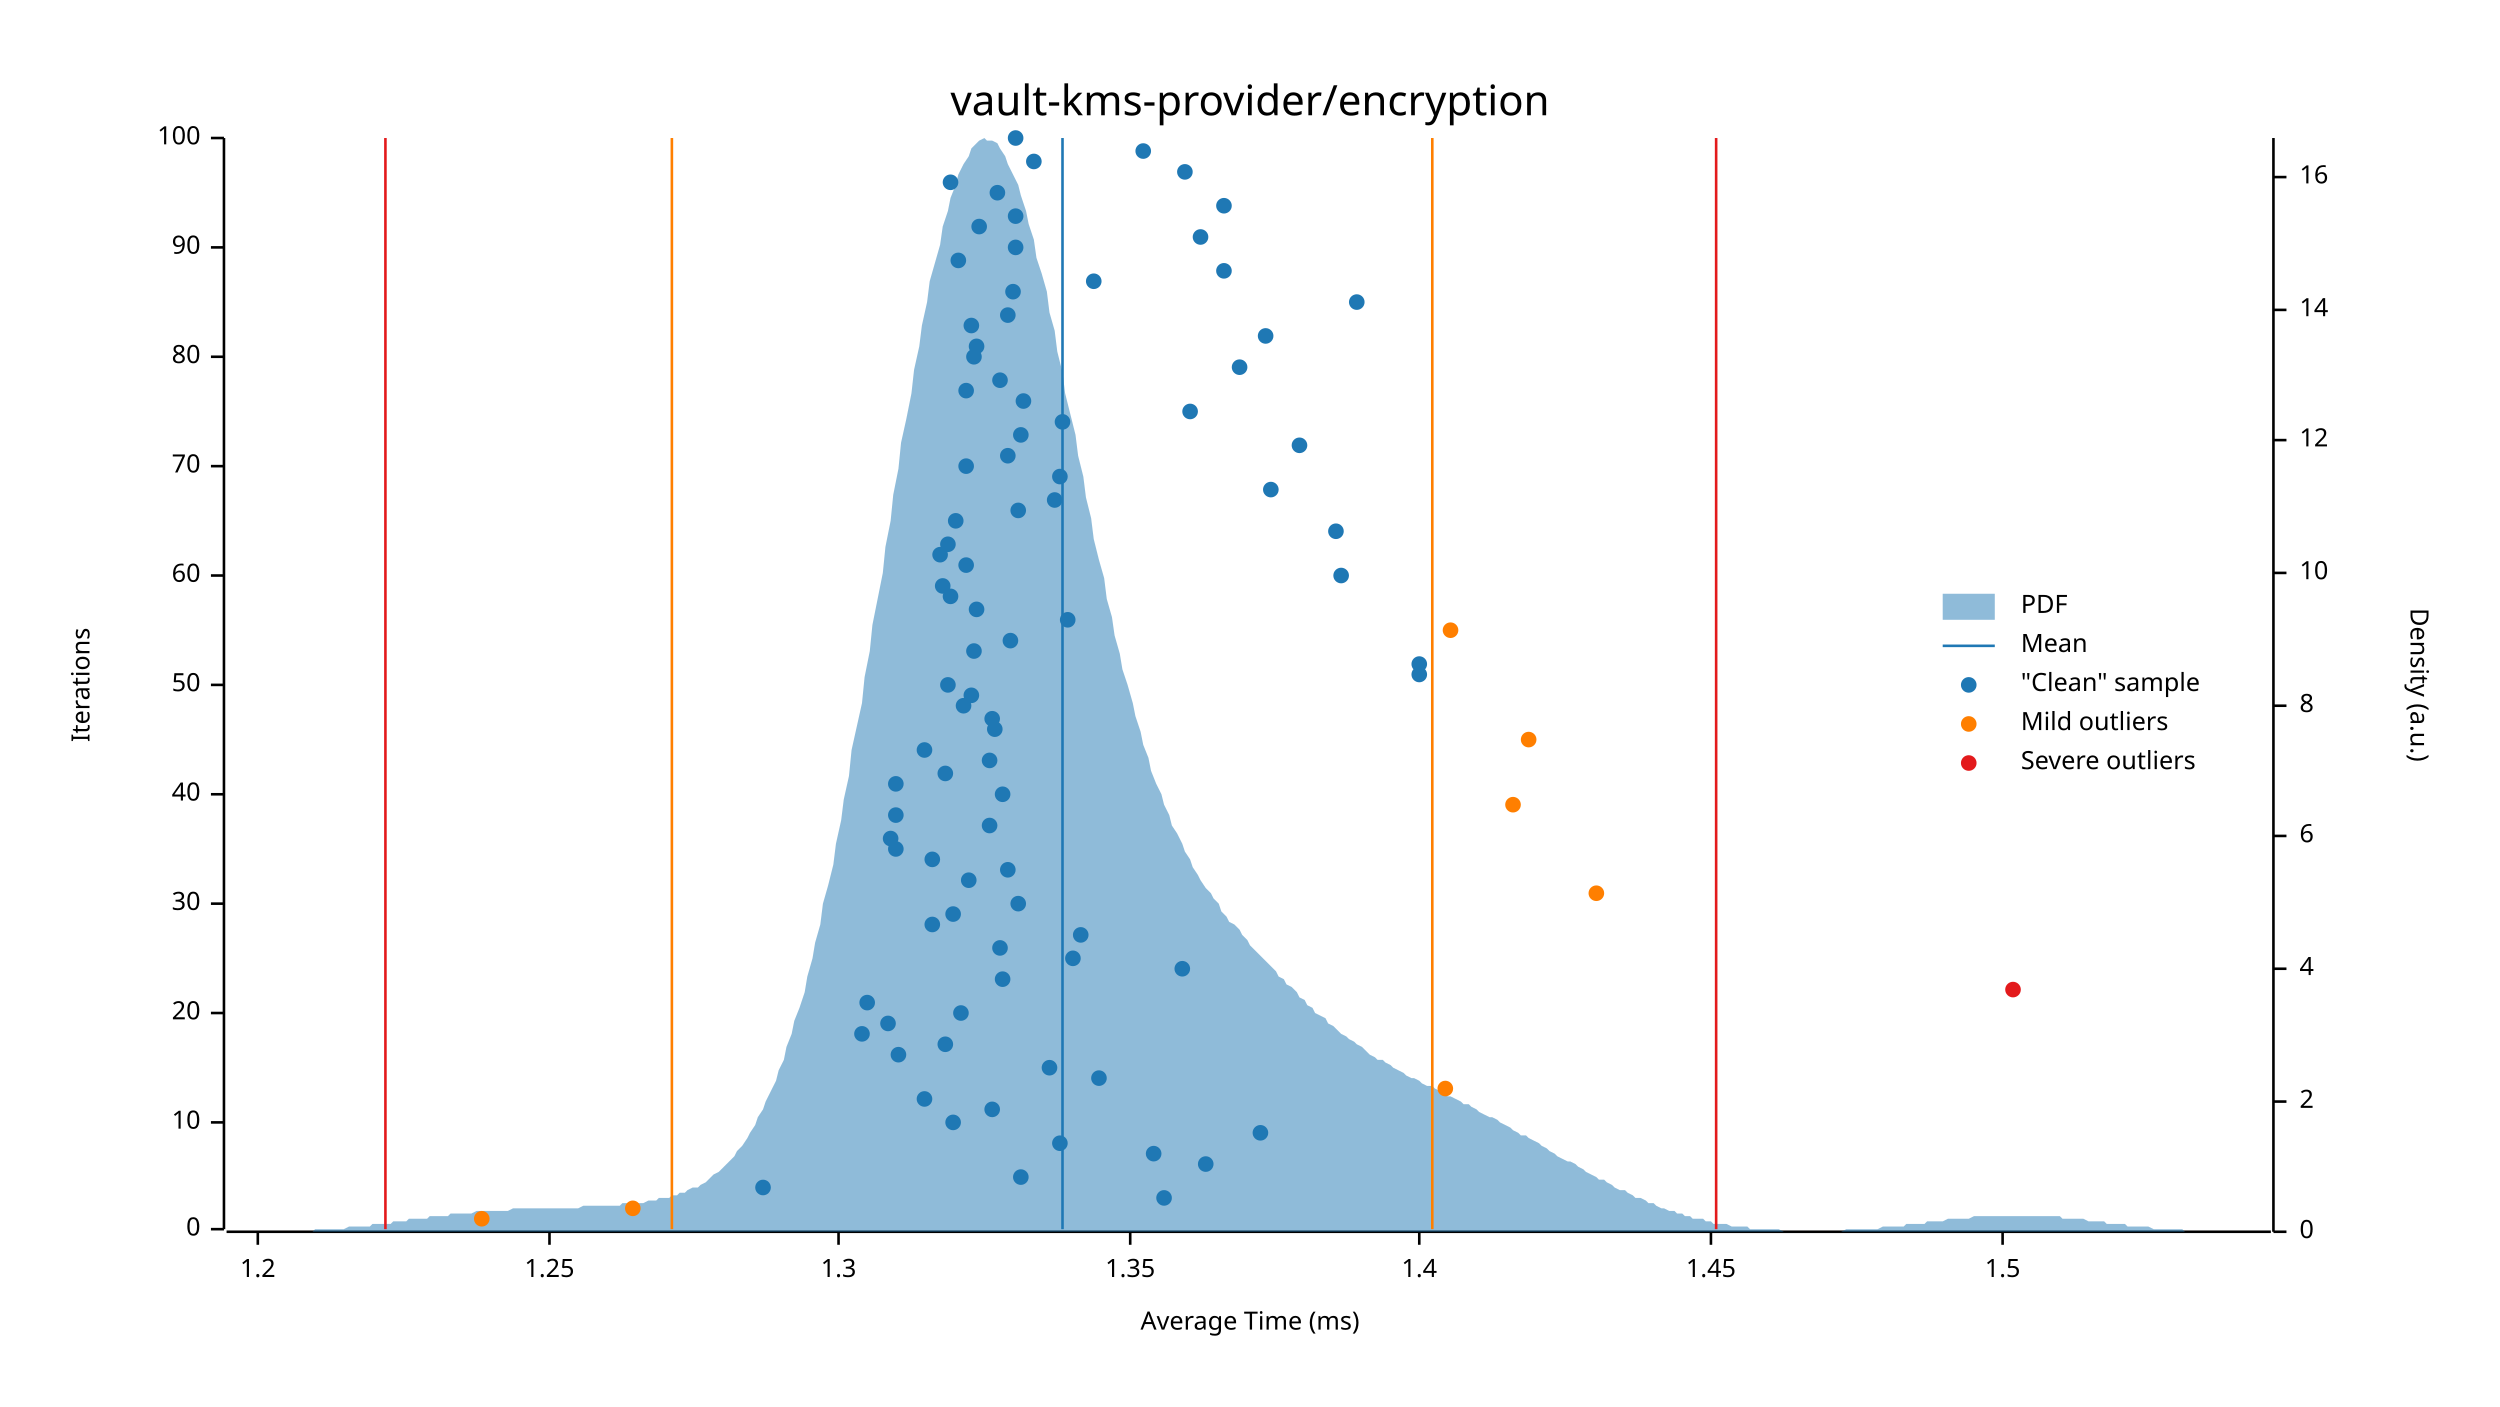
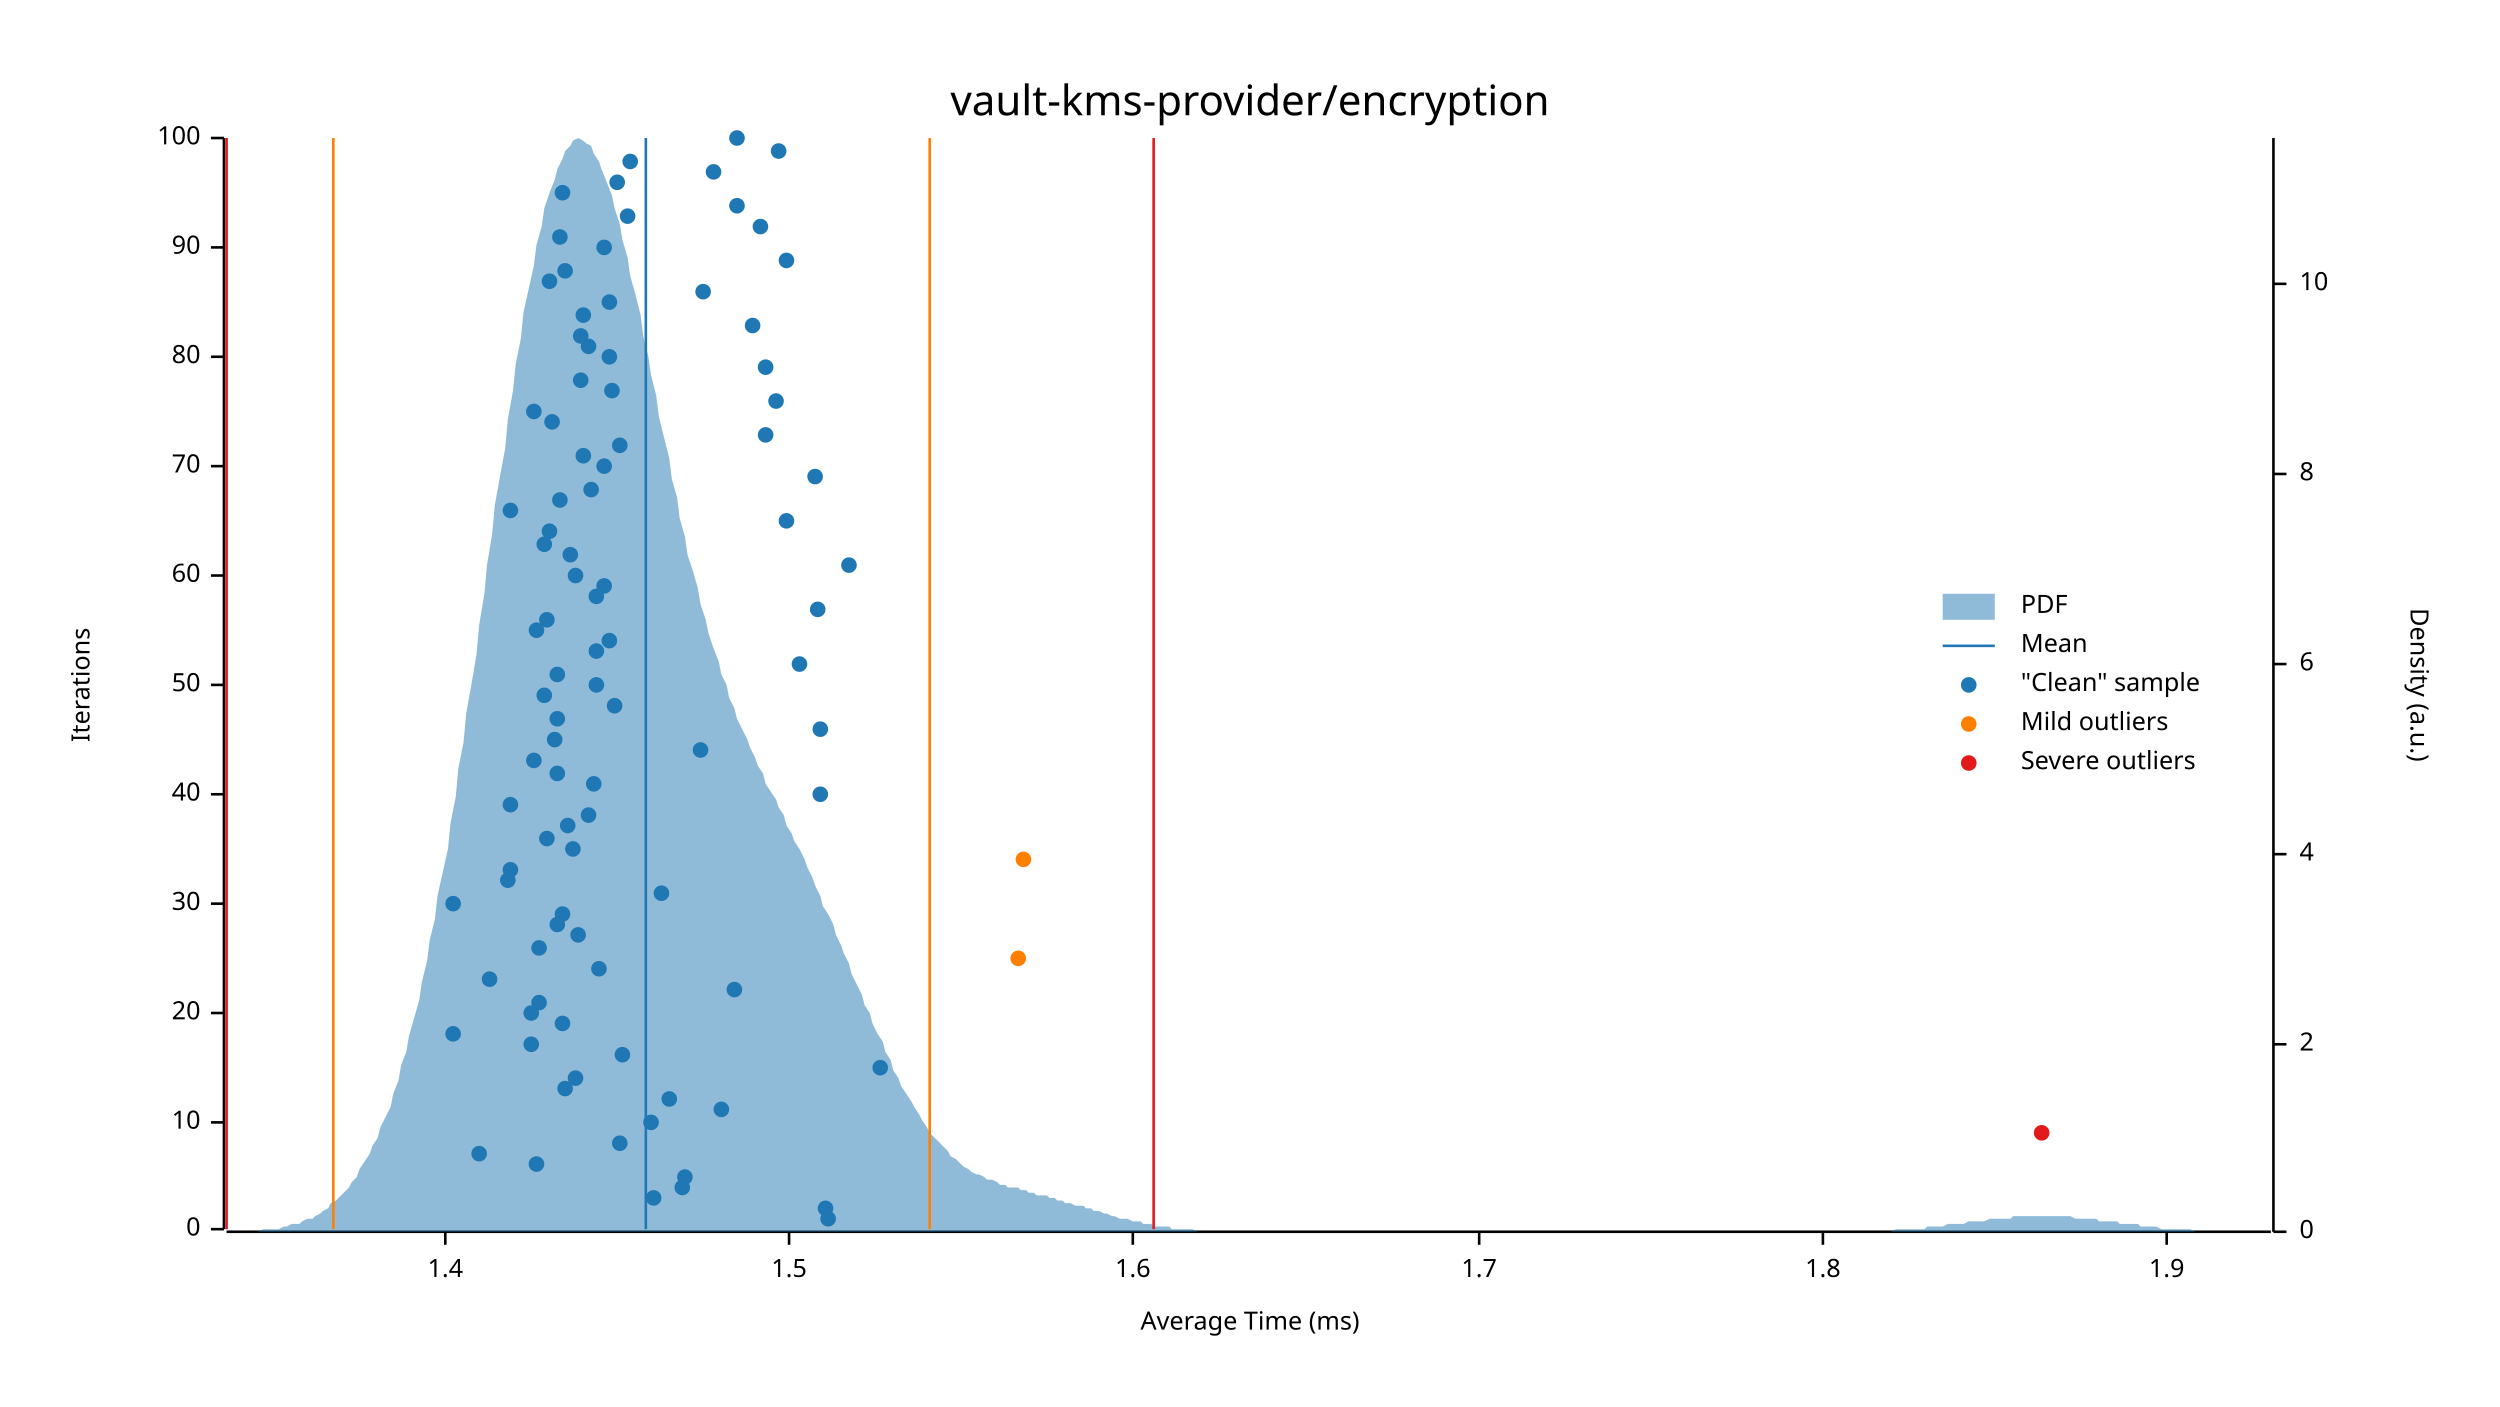
<svg xmlns="http://www.w3.org/2000/svg" width="960" height="540" viewBox="0 0 960 540">
  <text x="480" y="32" dy="0.76em" text-anchor="middle" font-family="sans-serif" font-size="16.129" opacity="1" fill="#000000">
vault-kms-provider/encryption
</text>
  <text x="27" y="263" dy="0.76em" text-anchor="middle" font-family="sans-serif" font-size="9.677" opacity="1" fill="#000000" transform="rotate(270, 27, 263)">
Iterations
</text>
  <text x="480" y="513" dy="-0.5ex" text-anchor="middle" font-family="sans-serif" font-size="9.677" opacity="1" fill="#000000">
Average Time (ms)
</text>
  <polyline fill="none" opacity="1" stroke="#000000" stroke-width="1" points="86,53 86,472 " />
  <text x="77" y="472" dy="0.5ex" text-anchor="end" font-family="sans-serif" font-size="9.677" opacity="1" fill="#000000">
0
</text>
  <polyline fill="none" opacity="1" stroke="#000000" stroke-width="1" points="81,472 86,472 " />
  <text x="77" y="431" dy="0.5ex" text-anchor="end" font-family="sans-serif" font-size="9.677" opacity="1" fill="#000000">
10
</text>
  <polyline fill="none" opacity="1" stroke="#000000" stroke-width="1" points="81,431 86,431 " />
  <text x="77" y="389" dy="0.5ex" text-anchor="end" font-family="sans-serif" font-size="9.677" opacity="1" fill="#000000">
20
</text>
  <polyline fill="none" opacity="1" stroke="#000000" stroke-width="1" points="81,389 86,389 " />
  <text x="77" y="347" dy="0.5ex" text-anchor="end" font-family="sans-serif" font-size="9.677" opacity="1" fill="#000000">
30
</text>
  <polyline fill="none" opacity="1" stroke="#000000" stroke-width="1" points="81,347 86,347 " />
  <text x="77" y="305" dy="0.5ex" text-anchor="end" font-family="sans-serif" font-size="9.677" opacity="1" fill="#000000">
40
</text>
  <polyline fill="none" opacity="1" stroke="#000000" stroke-width="1" points="81,305 86,305 " />
  <text x="77" y="263" dy="0.5ex" text-anchor="end" font-family="sans-serif" font-size="9.677" opacity="1" fill="#000000">
50
</text>
  <polyline fill="none" opacity="1" stroke="#000000" stroke-width="1" points="81,263 86,263 " />
  <text x="77" y="221" dy="0.5ex" text-anchor="end" font-family="sans-serif" font-size="9.677" opacity="1" fill="#000000">
60
</text>
  <polyline fill="none" opacity="1" stroke="#000000" stroke-width="1" points="81,221 86,221 " />
  <text x="77" y="179" dy="0.5ex" text-anchor="end" font-family="sans-serif" font-size="9.677" opacity="1" fill="#000000">
70
</text>
  <polyline fill="none" opacity="1" stroke="#000000" stroke-width="1" points="81,179 86,179 " />
  <text x="77" y="137" dy="0.5ex" text-anchor="end" font-family="sans-serif" font-size="9.677" opacity="1" fill="#000000">
80
</text>
  <polyline fill="none" opacity="1" stroke="#000000" stroke-width="1" points="81,137 86,137 " />
  <text x="77" y="95" dy="0.5ex" text-anchor="end" font-family="sans-serif" font-size="9.677" opacity="1" fill="#000000">
90
</text>
  <polyline fill="none" opacity="1" stroke="#000000" stroke-width="1" points="81,95 86,95 " />
  <text x="77" y="53" dy="0.5ex" text-anchor="end" font-family="sans-serif" font-size="9.677" opacity="1" fill="#000000">
100
</text>
  <polyline fill="none" opacity="1" stroke="#000000" stroke-width="1" points="81,53 86,53 " />
  <polyline fill="none" opacity="1" stroke="#000000" stroke-width="1" points="87,473 872,473 " />
-   <text x="99" y="483" dy="0.76em" text-anchor="middle" font-family="sans-serif" font-size="9.677" opacity="1" fill="#000000">
- 1.2
- </text>
-   <polyline fill="none" opacity="1" stroke="#000000" stroke-width="1" points="99,473 99,478 " />
-   <text x="211" y="483" dy="0.76em" text-anchor="middle" font-family="sans-serif" font-size="9.677" opacity="1" fill="#000000">
- 1.25
- </text>
-   <polyline fill="none" opacity="1" stroke="#000000" stroke-width="1" points="211,473 211,478 " />
-   <text x="322" y="483" dy="0.76em" text-anchor="middle" font-family="sans-serif" font-size="9.677" opacity="1" fill="#000000">
- 1.3
- </text>
-   <polyline fill="none" opacity="1" stroke="#000000" stroke-width="1" points="322,473 322,478 " />
-   <text x="434" y="483" dy="0.76em" text-anchor="middle" font-family="sans-serif" font-size="9.677" opacity="1" fill="#000000">
- 1.35
- </text>
-   <polyline fill="none" opacity="1" stroke="#000000" stroke-width="1" points="434,473 434,478 " />
-   <text x="545" y="483" dy="0.76em" text-anchor="middle" font-family="sans-serif" font-size="9.677" opacity="1" fill="#000000">
+   <text x="171" y="483" dy="0.76em" text-anchor="middle" font-family="sans-serif" font-size="9.677" opacity="1" fill="#000000">
1.4
</text>
-   <polyline fill="none" opacity="1" stroke="#000000" stroke-width="1" points="545,473 545,478 " />
-   <text x="657" y="483" dy="0.76em" text-anchor="middle" font-family="sans-serif" font-size="9.677" opacity="1" fill="#000000">
- 1.45
- </text>
-   <polyline fill="none" opacity="1" stroke="#000000" stroke-width="1" points="657,473 657,478 " />
-   <text x="769" y="483" dy="0.76em" text-anchor="middle" font-family="sans-serif" font-size="9.677" opacity="1" fill="#000000">
+   <polyline fill="none" opacity="1" stroke="#000000" stroke-width="1" points="171,473 171,478 " />
+   <text x="303" y="483" dy="0.76em" text-anchor="middle" font-family="sans-serif" font-size="9.677" opacity="1" fill="#000000">
1.5
</text>
-   <polyline fill="none" opacity="1" stroke="#000000" stroke-width="1" points="769,473 769,478 " />
+   <polyline fill="none" opacity="1" stroke="#000000" stroke-width="1" points="303,473 303,478 " />
+   <text x="435" y="483" dy="0.76em" text-anchor="middle" font-family="sans-serif" font-size="9.677" opacity="1" fill="#000000">
+ 1.6
+ </text>
+   <polyline fill="none" opacity="1" stroke="#000000" stroke-width="1" points="435,473 435,478 " />
+   <text x="568" y="483" dy="0.76em" text-anchor="middle" font-family="sans-serif" font-size="9.677" opacity="1" fill="#000000">
+ 1.7
+ </text>
+   <polyline fill="none" opacity="1" stroke="#000000" stroke-width="1" points="568,473 568,478 " />
+   <text x="700" y="483" dy="0.76em" text-anchor="middle" font-family="sans-serif" font-size="9.677" opacity="1" fill="#000000">
+ 1.8
+ </text>
+   <polyline fill="none" opacity="1" stroke="#000000" stroke-width="1" points="700,473 700,478 " />
+   <text x="832" y="483" dy="0.76em" text-anchor="middle" font-family="sans-serif" font-size="9.677" opacity="1" fill="#000000">
+ 1.9
+ </text>
+   <polyline fill="none" opacity="1" stroke="#000000" stroke-width="1" points="832,473 832,478 " />
  <text x="933" y="263" dy="0.76em" text-anchor="middle" font-family="sans-serif" font-size="9.677" opacity="1" fill="#000000" transform="rotate(90, 933, 263)">
Density (a.u.)
</text>
  <polyline fill="none" opacity="1" stroke="#000000" stroke-width="1" points="873,53 873,473 " />
  <text x="883" y="473" dy="0.5ex" text-anchor="start" font-family="sans-serif" font-size="9.677" opacity="1" fill="#000000">
0
</text>
  <polyline fill="none" opacity="1" stroke="#000000" stroke-width="1" points="873,473 878,473 " />
-   <text x="883" y="423" dy="0.5ex" text-anchor="start" font-family="sans-serif" font-size="9.677" opacity="1" fill="#000000">
+   <text x="883" y="401" dy="0.5ex" text-anchor="start" font-family="sans-serif" font-size="9.677" opacity="1" fill="#000000">
2
</text>
-   <polyline fill="none" opacity="1" stroke="#000000" stroke-width="1" points="873,423 878,423 " />
-   <text x="883" y="372" dy="0.5ex" text-anchor="start" font-family="sans-serif" font-size="9.677" opacity="1" fill="#000000">
+   <polyline fill="none" opacity="1" stroke="#000000" stroke-width="1" points="873,401 878,401 " />
+   <text x="883" y="328" dy="0.5ex" text-anchor="start" font-family="sans-serif" font-size="9.677" opacity="1" fill="#000000">
4
</text>
-   <polyline fill="none" opacity="1" stroke="#000000" stroke-width="1" points="873,372 878,372 " />
-   <text x="883" y="321" dy="0.5ex" text-anchor="start" font-family="sans-serif" font-size="9.677" opacity="1" fill="#000000">
+   <polyline fill="none" opacity="1" stroke="#000000" stroke-width="1" points="873,328 878,328 " />
+   <text x="883" y="255" dy="0.5ex" text-anchor="start" font-family="sans-serif" font-size="9.677" opacity="1" fill="#000000">
6
</text>
-   <polyline fill="none" opacity="1" stroke="#000000" stroke-width="1" points="873,321 878,321 " />
-   <text x="883" y="271" dy="0.5ex" text-anchor="start" font-family="sans-serif" font-size="9.677" opacity="1" fill="#000000">
+   <polyline fill="none" opacity="1" stroke="#000000" stroke-width="1" points="873,255 878,255 " />
+   <text x="883" y="182" dy="0.5ex" text-anchor="start" font-family="sans-serif" font-size="9.677" opacity="1" fill="#000000">
8
</text>
-   <polyline fill="none" opacity="1" stroke="#000000" stroke-width="1" points="873,271 878,271 " />
-   <text x="883" y="220" dy="0.5ex" text-anchor="start" font-family="sans-serif" font-size="9.677" opacity="1" fill="#000000">
+   <polyline fill="none" opacity="1" stroke="#000000" stroke-width="1" points="873,182 878,182 " />
+   <text x="883" y="109" dy="0.5ex" text-anchor="start" font-family="sans-serif" font-size="9.677" opacity="1" fill="#000000">
10
</text>
-   <polyline fill="none" opacity="1" stroke="#000000" stroke-width="1" points="873,220 878,220 " />
-   <text x="883" y="169" dy="0.5ex" text-anchor="start" font-family="sans-serif" font-size="9.677" opacity="1" fill="#000000">
- 12
- </text>
-   <polyline fill="none" opacity="1" stroke="#000000" stroke-width="1" points="873,169 878,169 " />
-   <text x="883" y="119" dy="0.5ex" text-anchor="start" font-family="sans-serif" font-size="9.677" opacity="1" fill="#000000">
- 14
- </text>
-   <polyline fill="none" opacity="1" stroke="#000000" stroke-width="1" points="873,119 878,119 " />
-   <text x="883" y="68" dy="0.5ex" text-anchor="start" font-family="sans-serif" font-size="9.677" opacity="1" fill="#000000">
- 16
- </text>
-   <polyline fill="none" opacity="1" stroke="#000000" stroke-width="1" points="873,68 878,68 " />
-   <polygon opacity="0.5" fill="#1F78B4" points="87,473 88,473 90,473 91,473 93,473 94,473 96,473 98,473 99,473 101,473 102,473 104,473 105,473 107,473 109,473 110,473 112,473 113,473 115,473 116,473 118,473 120,473 121,472 123,472 124,472 126,472 127,472 129,472 131,472 132,472 134,471 135,471 137,471 138,471 140,471 142,471 143,470 145,470 146,470 148,470 150,470 151,469 153,469 154,469 156,469 157,468 159,468 161,468 162,468 164,468 165,467 167,467 168,467 170,467 172,467 173,466 175,466 176,466 178,466 179,466 181,466 183,465 184,465 186,465 187,465 189,465 190,465 192,465 194,465 195,465 197,464 198,464 200,464 201,464 203,464 205,464 206,464 208,464 209,464 211,464 213,464 214,464 216,464 217,464 219,464 220,464 222,464 224,463 225,463 227,463 228,463 230,463 231,463 233,463 235,463 236,463 238,463 239,462 241,462 242,462 244,462 246,462 247,462 249,461 250,461 252,461 253,460 255,460 257,460 258,459 260,459 261,458 263,458 264,457 266,456 268,456 269,455 271,454 272,453 274,451 276,450 277,449 279,447 280,446 282,444 283,442 285,440 287,437 288,435 290,432 291,429 293,426 294,423 296,419 298,415 299,411 301,407 302,402 304,397 305,392 307,387 309,381 310,375 312,368 313,362 315,355 316,347 318,340 320,332 321,324 323,315 324,307 326,298 327,288 329,279 331,270 332,260 334,250 335,240 337,230 339,220 340,210 342,200 343,190 345,180 346,170 348,161 350,151 351,142 353,133 354,125 356,116 357,108 359,101 361,94 362,87 364,81 365,76 367,71 368,67 370,63 372,60 373,57 375,55 376,54 378,53 379,54 381,54 383,55 384,57 386,60 387,63 389,67 391,71 392,75 394,81 395,86 397,92 398,99 400,105 402,112 403,120 405,127 406,135 408,143 409,151 411,159 413,167 414,175 416,183 417,191 419,199 420,207 422,215 424,222 425,230 427,237 428,244 430,251 431,257 433,263 435,270 436,275 438,281 439,286 441,291 442,296 444,301 446,305 447,309 449,313 450,317 452,320 454,324 455,327 457,330 458,333 460,336 461,338 463,341 465,343 466,345 468,347 469,350 471,352 472,354 474,355 476,357 477,359 479,361 480,363 482,365 483,366 485,368 487,370 488,371 490,373 491,375 493,376 494,378 496,379 498,381 499,383 501,384 502,386 504,387 505,389 507,390 509,391 510,393 512,394 513,395 515,397 517,398 518,399 520,400 521,401 523,402 524,403 526,405 528,406 529,407 531,407 532,408 534,409 535,410 537,411 539,412 540,413 542,414 543,414 545,415 546,416 548,417 550,417 551,418 553,419 554,420 556,421 557,421 559,422 561,423 562,424 564,424 565,425 567,426 568,427 570,428 572,429 573,429 575,430 576,431 578,432 580,433 581,434 583,435 584,436 586,436 587,437 589,438 591,439 592,440 594,441 595,442 597,443 598,444 600,445 602,446 603,446 605,447 606,448 608,449 609,450 611,451 613,452 614,453 616,453 617,454 619,455 620,456 622,457 624,457 625,458 627,459 628,460 630,460 632,461 633,462 635,462 636,463 638,464 639,464 641,465 643,465 644,466 646,466 647,467 649,467 650,468 652,468 654,468 655,469 657,469 658,470 660,470 661,470 663,470 665,471 666,471 668,471 669,471 671,471 672,472 674,472 676,472 677,472 679,472 680,472 682,472 683,472 685,473 687,473 688,473 690,473 691,473 693,473 695,473 696,473 698,473 699,473 701,473 702,473 704,473 706,473 707,473 709,472 710,472 712,472 713,472 715,472 717,472 718,472 720,472 721,472 723,471 724,471 726,471 728,471 729,471 731,471 732,470 734,470 735,470 737,470 739,470 740,469 742,469 743,469 745,469 746,469 748,468 750,468 751,468 753,468 754,468 756,468 758,467 759,467 761,467 762,467 764,467 765,467 767,467 769,467 770,467 772,467 773,467 775,467 776,467 778,467 780,467 781,467 783,467 784,467 786,467 787,467 789,467 791,467 792,468 794,468 795,468 797,468 798,468 800,468 802,469 803,469 805,469 806,469 808,469 809,470 811,470 813,470 814,470 816,470 817,471 819,471 821,471 822,471 824,471 825,471 827,472 828,472 830,472 832,472 833,472 835,472 836,472 838,472 839,473 841,473 843,473 844,473 846,473 847,473 849,473 850,473 852,473 854,473 855,473 857,473 858,473 860,473 861,473 863,473 865,473 866,473 868,473 869,473 871,473 873,473 873,473 87,473 " />
-   <polyline fill="none" opacity="1" stroke="#1F78B4" stroke-width="1" points="408,472 408,53 " />
-   <polyline fill="none" opacity="1" stroke="#FF7F00" stroke-width="1" points="258,472 258,53 " />
-   <polyline fill="none" opacity="1" stroke="#FF7F00" stroke-width="1" points="550,472 550,53 " />
-   <polyline fill="none" opacity="1" stroke="#E31A1C" stroke-width="1" points="148,472 148,53 " />
-   <polyline fill="none" opacity="1" stroke="#E31A1C" stroke-width="1" points="659,472 659,53 " />
-   <circle cx="447" cy="460" r="3" opacity="1" fill="#1F78B4" stroke="none" stroke-width="1" />
-   <circle cx="293" cy="456" r="3" opacity="1" fill="#1F78B4" stroke="none" stroke-width="1" />
-   <circle cx="392" cy="452" r="3" opacity="1" fill="#1F78B4" stroke="none" stroke-width="1" />
-   <circle cx="463" cy="447" r="3" opacity="1" fill="#1F78B4" stroke="none" stroke-width="1" />
-   <circle cx="443" cy="443" r="3" opacity="1" fill="#1F78B4" stroke="none" stroke-width="1" />
-   <circle cx="407" cy="439" r="3" opacity="1" fill="#1F78B4" stroke="none" stroke-width="1" />
-   <circle cx="484" cy="435" r="3" opacity="1" fill="#1F78B4" stroke="none" stroke-width="1" />
-   <circle cx="366" cy="431" r="3" opacity="1" fill="#1F78B4" stroke="none" stroke-width="1" />
-   <circle cx="381" cy="426" r="3" opacity="1" fill="#1F78B4" stroke="none" stroke-width="1" />
-   <circle cx="355" cy="422" r="3" opacity="1" fill="#1F78B4" stroke="none" stroke-width="1" />
-   <circle cx="422" cy="414" r="3" opacity="1" fill="#1F78B4" stroke="none" stroke-width="1" />
-   <circle cx="403" cy="410" r="3" opacity="1" fill="#1F78B4" stroke="none" stroke-width="1" />
-   <circle cx="345" cy="405" r="3" opacity="1" fill="#1F78B4" stroke="none" stroke-width="1" />
-   <circle cx="363" cy="401" r="3" opacity="1" fill="#1F78B4" stroke="none" stroke-width="1" />
-   <circle cx="331" cy="397" r="3" opacity="1" fill="#1F78B4" stroke="none" stroke-width="1" />
-   <circle cx="341" cy="393" r="3" opacity="1" fill="#1F78B4" stroke="none" stroke-width="1" />
-   <circle cx="369" cy="389" r="3" opacity="1" fill="#1F78B4" stroke="none" stroke-width="1" />
-   <circle cx="333" cy="385" r="3" opacity="1" fill="#1F78B4" stroke="none" stroke-width="1" />
-   <circle cx="385" cy="376" r="3" opacity="1" fill="#1F78B4" stroke="none" stroke-width="1" />
-   <circle cx="454" cy="372" r="3" opacity="1" fill="#1F78B4" stroke="none" stroke-width="1" />
-   <circle cx="412" cy="368" r="3" opacity="1" fill="#1F78B4" stroke="none" stroke-width="1" />
-   <circle cx="384" cy="364" r="3" opacity="1" fill="#1F78B4" stroke="none" stroke-width="1" />
-   <circle cx="415" cy="359" r="3" opacity="1" fill="#1F78B4" stroke="none" stroke-width="1" />
-   <circle cx="358" cy="355" r="3" opacity="1" fill="#1F78B4" stroke="none" stroke-width="1" />
-   <circle cx="366" cy="351" r="3" opacity="1" fill="#1F78B4" stroke="none" stroke-width="1" />
-   <circle cx="391" cy="347" r="3" opacity="1" fill="#1F78B4" stroke="none" stroke-width="1" />
-   <circle cx="372" cy="338" r="3" opacity="1" fill="#1F78B4" stroke="none" stroke-width="1" />
-   <circle cx="387" cy="334" r="3" opacity="1" fill="#1F78B4" stroke="none" stroke-width="1" />
-   <circle cx="358" cy="330" r="3" opacity="1" fill="#1F78B4" stroke="none" stroke-width="1" />
-   <circle cx="344" cy="326" r="3" opacity="1" fill="#1F78B4" stroke="none" stroke-width="1" />
-   <circle cx="342" cy="322" r="3" opacity="1" fill="#1F78B4" stroke="none" stroke-width="1" />
-   <circle cx="380" cy="317" r="3" opacity="1" fill="#1F78B4" stroke="none" stroke-width="1" />
-   <circle cx="344" cy="313" r="3" opacity="1" fill="#1F78B4" stroke="none" stroke-width="1" />
-   <circle cx="385" cy="305" r="3" opacity="1" fill="#1F78B4" stroke="none" stroke-width="1" />
-   <circle cx="344" cy="301" r="3" opacity="1" fill="#1F78B4" stroke="none" stroke-width="1" />
-   <circle cx="363" cy="297" r="3" opacity="1" fill="#1F78B4" stroke="none" stroke-width="1" />
-   <circle cx="380" cy="292" r="3" opacity="1" fill="#1F78B4" stroke="none" stroke-width="1" />
-   <circle cx="355" cy="288" r="3" opacity="1" fill="#1F78B4" stroke="none" stroke-width="1" />
-   <circle cx="382" cy="280" r="3" opacity="1" fill="#1F78B4" stroke="none" stroke-width="1" />
-   <circle cx="381" cy="276" r="3" opacity="1" fill="#1F78B4" stroke="none" stroke-width="1" />
-   <circle cx="370" cy="271" r="3" opacity="1" fill="#1F78B4" stroke="none" stroke-width="1" />
-   <circle cx="373" cy="267" r="3" opacity="1" fill="#1F78B4" stroke="none" stroke-width="1" />
-   <circle cx="364" cy="263" r="3" opacity="1" fill="#1F78B4" stroke="none" stroke-width="1" />
-   <circle cx="545" cy="259" r="3" opacity="1" fill="#1F78B4" stroke="none" stroke-width="1" />
-   <circle cx="545" cy="255" r="3" opacity="1" fill="#1F78B4" stroke="none" stroke-width="1" />
-   <circle cx="374" cy="250" r="3" opacity="1" fill="#1F78B4" stroke="none" stroke-width="1" />
-   <circle cx="388" cy="246" r="3" opacity="1" fill="#1F78B4" stroke="none" stroke-width="1" />
-   <circle cx="410" cy="238" r="3" opacity="1" fill="#1F78B4" stroke="none" stroke-width="1" />
-   <circle cx="375" cy="234" r="3" opacity="1" fill="#1F78B4" stroke="none" stroke-width="1" />
-   <circle cx="365" cy="229" r="3" opacity="1" fill="#1F78B4" stroke="none" stroke-width="1" />
-   <circle cx="362" cy="225" r="3" opacity="1" fill="#1F78B4" stroke="none" stroke-width="1" />
-   <circle cx="515" cy="221" r="3" opacity="1" fill="#1F78B4" stroke="none" stroke-width="1" />
-   <circle cx="371" cy="217" r="3" opacity="1" fill="#1F78B4" stroke="none" stroke-width="1" />
-   <circle cx="361" cy="213" r="3" opacity="1" fill="#1F78B4" stroke="none" stroke-width="1" />
-   <circle cx="364" cy="209" r="3" opacity="1" fill="#1F78B4" stroke="none" stroke-width="1" />
-   <circle cx="513" cy="204" r="3" opacity="1" fill="#1F78B4" stroke="none" stroke-width="1" />
-   <circle cx="367" cy="200" r="3" opacity="1" fill="#1F78B4" stroke="none" stroke-width="1" />
-   <circle cx="391" cy="196" r="3" opacity="1" fill="#1F78B4" stroke="none" stroke-width="1" />
-   <circle cx="405" cy="192" r="3" opacity="1" fill="#1F78B4" stroke="none" stroke-width="1" />
-   <circle cx="488" cy="188" r="3" opacity="1" fill="#1F78B4" stroke="none" stroke-width="1" />
-   <circle cx="407" cy="183" r="3" opacity="1" fill="#1F78B4" stroke="none" stroke-width="1" />
-   <circle cx="371" cy="179" r="3" opacity="1" fill="#1F78B4" stroke="none" stroke-width="1" />
-   <circle cx="387" cy="175" r="3" opacity="1" fill="#1F78B4" stroke="none" stroke-width="1" />
-   <circle cx="499" cy="171" r="3" opacity="1" fill="#1F78B4" stroke="none" stroke-width="1" />
-   <circle cx="392" cy="167" r="3" opacity="1" fill="#1F78B4" stroke="none" stroke-width="1" />
-   <circle cx="408" cy="162" r="3" opacity="1" fill="#1F78B4" stroke="none" stroke-width="1" />
-   <circle cx="457" cy="158" r="3" opacity="1" fill="#1F78B4" stroke="none" stroke-width="1" />
-   <circle cx="393" cy="154" r="3" opacity="1" fill="#1F78B4" stroke="none" stroke-width="1" />
-   <circle cx="371" cy="150" r="3" opacity="1" fill="#1F78B4" stroke="none" stroke-width="1" />
-   <circle cx="384" cy="146" r="3" opacity="1" fill="#1F78B4" stroke="none" stroke-width="1" />
-   <circle cx="476" cy="141" r="3" opacity="1" fill="#1F78B4" stroke="none" stroke-width="1" />
-   <circle cx="374" cy="137" r="3" opacity="1" fill="#1F78B4" stroke="none" stroke-width="1" />
-   <circle cx="375" cy="133" r="3" opacity="1" fill="#1F78B4" stroke="none" stroke-width="1" />
-   <circle cx="486" cy="129" r="3" opacity="1" fill="#1F78B4" stroke="none" stroke-width="1" />
-   <circle cx="373" cy="125" r="3" opacity="1" fill="#1F78B4" stroke="none" stroke-width="1" />
-   <circle cx="387" cy="121" r="3" opacity="1" fill="#1F78B4" stroke="none" stroke-width="1" />
-   <circle cx="521" cy="116" r="3" opacity="1" fill="#1F78B4" stroke="none" stroke-width="1" />
-   <circle cx="389" cy="112" r="3" opacity="1" fill="#1F78B4" stroke="none" stroke-width="1" />
-   <circle cx="420" cy="108" r="3" opacity="1" fill="#1F78B4" stroke="none" stroke-width="1" />
-   <circle cx="470" cy="104" r="3" opacity="1" fill="#1F78B4" stroke="none" stroke-width="1" />
-   <circle cx="368" cy="100" r="3" opacity="1" fill="#1F78B4" stroke="none" stroke-width="1" />
-   <circle cx="390" cy="95" r="3" opacity="1" fill="#1F78B4" stroke="none" stroke-width="1" />
-   <circle cx="461" cy="91" r="3" opacity="1" fill="#1F78B4" stroke="none" stroke-width="1" />
-   <circle cx="376" cy="87" r="3" opacity="1" fill="#1F78B4" stroke="none" stroke-width="1" />
-   <circle cx="390" cy="83" r="3" opacity="1" fill="#1F78B4" stroke="none" stroke-width="1" />
-   <circle cx="470" cy="79" r="3" opacity="1" fill="#1F78B4" stroke="none" stroke-width="1" />
-   <circle cx="383" cy="74" r="3" opacity="1" fill="#1F78B4" stroke="none" stroke-width="1" />
-   <circle cx="365" cy="70" r="3" opacity="1" fill="#1F78B4" stroke="none" stroke-width="1" />
-   <circle cx="455" cy="66" r="3" opacity="1" fill="#1F78B4" stroke="none" stroke-width="1" />
-   <circle cx="397" cy="62" r="3" opacity="1" fill="#1F78B4" stroke="none" stroke-width="1" />
-   <circle cx="439" cy="58" r="3" opacity="1" fill="#1F78B4" stroke="none" stroke-width="1" />
-   <circle cx="390" cy="53" r="3" opacity="1" fill="#1F78B4" stroke="none" stroke-width="1" />
-   <circle cx="185" cy="468" r="3" opacity="1" fill="#FF7F00" stroke="none" stroke-width="1" />
-   <circle cx="243" cy="464" r="3" opacity="1" fill="#FF7F00" stroke="none" stroke-width="1" />
-   <circle cx="555" cy="418" r="3" opacity="1" fill="#FF7F00" stroke="none" stroke-width="1" />
-   <circle cx="613" cy="343" r="3" opacity="1" fill="#FF7F00" stroke="none" stroke-width="1" />
-   <circle cx="581" cy="309" r="3" opacity="1" fill="#FF7F00" stroke="none" stroke-width="1" />
-   <circle cx="587" cy="284" r="3" opacity="1" fill="#FF7F00" stroke="none" stroke-width="1" />
-   <circle cx="557" cy="242" r="3" opacity="1" fill="#FF7F00" stroke="none" stroke-width="1" />
-   <circle cx="773" cy="380" r="3" opacity="1" fill="#E31A1C" stroke="none" stroke-width="1" />
+   <polyline fill="none" opacity="1" stroke="#000000" stroke-width="1" points="873,109 878,109 " />
+   <polygon opacity="0.5" fill="#1F78B4" points="87,473 88,473 90,473 91,473 93,473 94,473 96,473 98,473 99,473 101,472 102,472 104,472 105,472 107,472 109,471 110,471 112,470 113,470 115,470 116,469 118,468 120,468 121,467 123,466 124,465 126,464 127,462 129,461 131,459 132,458 134,456 135,454 137,452 138,449 140,446 142,443 143,440 145,437 146,433 148,429 150,425 151,420 153,415 154,409 156,404 157,398 159,391 161,384 162,377 164,369 165,361 167,353 168,344 170,335 172,326 173,316 175,306 176,295 178,285 179,274 181,263 183,251 184,240 186,228 187,217 189,205 190,194 192,183 194,172 195,161 197,150 198,140 200,130 201,120 203,111 205,102 206,94 208,87 209,80 211,74 213,69 214,65 216,61 217,58 219,56 220,54 222,53 224,54 225,55 227,56 228,59 230,62 231,65 233,70 235,75 236,80 238,86 239,92 241,99 242,106 244,113 246,121 247,129 249,137 250,144 252,152 253,160 255,168 257,176 258,184 260,191 261,199 263,206 264,213 266,219 268,226 269,232 271,238 272,243 274,249 276,254 277,259 279,263 280,268 282,272 283,276 285,280 287,284 288,287 290,291 291,294 293,297 294,301 296,304 298,307 299,310 301,313 302,317 304,320 305,323 307,326 309,330 310,333 312,337 313,340 315,344 316,348 318,351 320,355 321,359 323,363 324,366 326,370 327,374 329,378 331,382 332,386 334,389 335,393 337,397 339,400 340,404 342,407 343,411 345,414 346,417 348,420 350,423 351,425 353,428 354,430 356,433 357,435 359,437 361,439 362,440 364,442 365,444 367,445 368,446 370,448 372,449 373,450 375,451 376,451 378,452 379,453 381,453 383,454 384,455 386,455 387,456 389,456 391,456 392,457 394,457 395,458 397,458 398,459 400,459 402,459 403,460 405,460 406,461 408,461 409,462 411,462 413,463 414,463 416,463 417,464 419,464 420,465 422,465 424,466 425,466 427,467 428,467 430,468 431,468 433,468 435,469 436,469 438,469 439,470 441,470 442,470 444,471 446,471 447,471 449,471 450,472 452,472 454,472 455,472 457,472 458,472 460,473 461,473 463,473 465,473 466,473 468,473 469,473 471,473 472,473 474,473 476,473 477,473 479,473 480,473 482,473 483,473 485,473 487,473 488,473 490,473 491,473 493,473 494,473 496,473 498,473 499,473 501,473 502,473 504,473 505,473 507,473 509,473 510,473 512,473 513,473 515,473 517,473 518,473 520,473 521,473 523,473 524,473 526,473 528,473 529,473 531,473 532,473 534,473 535,473 537,473 539,473 540,473 542,473 543,473 545,473 546,473 548,473 550,473 551,473 553,473 554,473 556,473 557,473 559,473 561,473 562,473 564,473 565,473 567,473 568,473 570,473 572,473 573,473 575,473 576,473 578,473 580,473 581,473 583,473 584,473 586,473 587,473 589,473 591,473 592,473 594,473 595,473 597,473 598,473 600,473 602,473 603,473 605,473 606,473 608,473 609,473 611,473 613,473 614,473 616,473 617,473 619,473 620,473 622,473 624,473 625,473 627,473 628,473 630,473 632,473 633,473 635,473 636,473 638,473 639,473 641,473 643,473 644,473 646,473 647,473 649,473 650,473 652,473 654,473 655,473 657,473 658,473 660,473 661,473 663,473 665,473 666,473 668,473 669,473 671,473 672,473 674,473 676,473 677,473 679,473 680,473 682,473 683,473 685,473 687,473 688,473 690,473 691,473 693,473 695,473 696,473 698,473 699,473 701,473 702,473 704,473 706,473 707,473 709,473 710,473 712,473 713,473 715,473 717,473 718,473 720,473 721,473 723,473 724,473 726,473 728,472 729,472 731,472 732,472 734,472 735,472 737,472 739,472 740,471 742,471 743,471 745,471 746,471 748,470 750,470 751,470 753,470 754,470 756,469 758,469 759,469 761,469 762,469 764,468 765,468 767,468 769,468 770,468 772,468 773,467 775,467 776,467 778,467 780,467 781,467 783,467 784,467 786,467 787,467 789,467 791,467 792,467 794,467 795,467 797,468 798,468 800,468 802,468 803,468 805,468 806,469 808,469 809,469 811,469 813,469 814,470 816,470 817,470 819,470 821,470 822,471 824,471 825,471 827,471 828,471 830,472 832,472 833,472 835,472 836,472 838,472 839,472 841,472 843,473 844,473 846,473 847,473 849,473 850,473 852,473 854,473 855,473 857,473 858,473 860,473 861,473 863,473 865,473 866,473 868,473 869,473 871,473 873,473 873,473 87,473 " />
+   <polyline fill="none" opacity="1" stroke="#1F78B4" stroke-width="1" points="248,472 248,53 " />
+   <polyline fill="none" opacity="1" stroke="#FF7F00" stroke-width="1" points="128,472 128,53 " />
+   <polyline fill="none" opacity="1" stroke="#FF7F00" stroke-width="1" points="357,472 357,53 " />
+   <polyline fill="none" opacity="1" stroke="#E31A1C" stroke-width="1" points="87,472 87,53 " />
+   <polyline fill="none" opacity="1" stroke="#E31A1C" stroke-width="1" points="443,472 443,53 " />
+   <circle cx="318" cy="468" r="3" opacity="1" fill="#1F78B4" stroke="none" stroke-width="1" />
+   <circle cx="317" cy="464" r="3" opacity="1" fill="#1F78B4" stroke="none" stroke-width="1" />
+   <circle cx="251" cy="460" r="3" opacity="1" fill="#1F78B4" stroke="none" stroke-width="1" />
+   <circle cx="262" cy="456" r="3" opacity="1" fill="#1F78B4" stroke="none" stroke-width="1" />
+   <circle cx="263" cy="452" r="3" opacity="1" fill="#1F78B4" stroke="none" stroke-width="1" />
+   <circle cx="206" cy="447" r="3" opacity="1" fill="#1F78B4" stroke="none" stroke-width="1" />
+   <circle cx="184" cy="443" r="3" opacity="1" fill="#1F78B4" stroke="none" stroke-width="1" />
+   <circle cx="238" cy="439" r="3" opacity="1" fill="#1F78B4" stroke="none" stroke-width="1" />
+   <circle cx="250" cy="431" r="3" opacity="1" fill="#1F78B4" stroke="none" stroke-width="1" />
+   <circle cx="277" cy="426" r="3" opacity="1" fill="#1F78B4" stroke="none" stroke-width="1" />
+   <circle cx="257" cy="422" r="3" opacity="1" fill="#1F78B4" stroke="none" stroke-width="1" />
+   <circle cx="217" cy="418" r="3" opacity="1" fill="#1F78B4" stroke="none" stroke-width="1" />
+   <circle cx="221" cy="414" r="3" opacity="1" fill="#1F78B4" stroke="none" stroke-width="1" />
+   <circle cx="338" cy="410" r="3" opacity="1" fill="#1F78B4" stroke="none" stroke-width="1" />
+   <circle cx="239" cy="405" r="3" opacity="1" fill="#1F78B4" stroke="none" stroke-width="1" />
+   <circle cx="204" cy="401" r="3" opacity="1" fill="#1F78B4" stroke="none" stroke-width="1" />
+   <circle cx="174" cy="397" r="3" opacity="1" fill="#1F78B4" stroke="none" stroke-width="1" />
+   <circle cx="216" cy="393" r="3" opacity="1" fill="#1F78B4" stroke="none" stroke-width="1" />
+   <circle cx="204" cy="389" r="3" opacity="1" fill="#1F78B4" stroke="none" stroke-width="1" />
+   <circle cx="207" cy="385" r="3" opacity="1" fill="#1F78B4" stroke="none" stroke-width="1" />
+   <circle cx="282" cy="380" r="3" opacity="1" fill="#1F78B4" stroke="none" stroke-width="1" />
+   <circle cx="188" cy="376" r="3" opacity="1" fill="#1F78B4" stroke="none" stroke-width="1" />
+   <circle cx="230" cy="372" r="3" opacity="1" fill="#1F78B4" stroke="none" stroke-width="1" />
+   <circle cx="207" cy="364" r="3" opacity="1" fill="#1F78B4" stroke="none" stroke-width="1" />
+   <circle cx="222" cy="359" r="3" opacity="1" fill="#1F78B4" stroke="none" stroke-width="1" />
+   <circle cx="214" cy="355" r="3" opacity="1" fill="#1F78B4" stroke="none" stroke-width="1" />
+   <circle cx="216" cy="351" r="3" opacity="1" fill="#1F78B4" stroke="none" stroke-width="1" />
+   <circle cx="174" cy="347" r="3" opacity="1" fill="#1F78B4" stroke="none" stroke-width="1" />
+   <circle cx="254" cy="343" r="3" opacity="1" fill="#1F78B4" stroke="none" stroke-width="1" />
+   <circle cx="195" cy="338" r="3" opacity="1" fill="#1F78B4" stroke="none" stroke-width="1" />
+   <circle cx="196" cy="334" r="3" opacity="1" fill="#1F78B4" stroke="none" stroke-width="1" />
+   <circle cx="220" cy="326" r="3" opacity="1" fill="#1F78B4" stroke="none" stroke-width="1" />
+   <circle cx="210" cy="322" r="3" opacity="1" fill="#1F78B4" stroke="none" stroke-width="1" />
+   <circle cx="218" cy="317" r="3" opacity="1" fill="#1F78B4" stroke="none" stroke-width="1" />
+   <circle cx="226" cy="313" r="3" opacity="1" fill="#1F78B4" stroke="none" stroke-width="1" />
+   <circle cx="196" cy="309" r="3" opacity="1" fill="#1F78B4" stroke="none" stroke-width="1" />
+   <circle cx="315" cy="305" r="3" opacity="1" fill="#1F78B4" stroke="none" stroke-width="1" />
+   <circle cx="228" cy="301" r="3" opacity="1" fill="#1F78B4" stroke="none" stroke-width="1" />
+   <circle cx="214" cy="297" r="3" opacity="1" fill="#1F78B4" stroke="none" stroke-width="1" />
+   <circle cx="205" cy="292" r="3" opacity="1" fill="#1F78B4" stroke="none" stroke-width="1" />
+   <circle cx="269" cy="288" r="3" opacity="1" fill="#1F78B4" stroke="none" stroke-width="1" />
+   <circle cx="213" cy="284" r="3" opacity="1" fill="#1F78B4" stroke="none" stroke-width="1" />
+   <circle cx="315" cy="280" r="3" opacity="1" fill="#1F78B4" stroke="none" stroke-width="1" />
+   <circle cx="214" cy="276" r="3" opacity="1" fill="#1F78B4" stroke="none" stroke-width="1" />
+   <circle cx="236" cy="271" r="3" opacity="1" fill="#1F78B4" stroke="none" stroke-width="1" />
+   <circle cx="209" cy="267" r="3" opacity="1" fill="#1F78B4" stroke="none" stroke-width="1" />
+   <circle cx="229" cy="263" r="3" opacity="1" fill="#1F78B4" stroke="none" stroke-width="1" />
+   <circle cx="214" cy="259" r="3" opacity="1" fill="#1F78B4" stroke="none" stroke-width="1" />
+   <circle cx="307" cy="255" r="3" opacity="1" fill="#1F78B4" stroke="none" stroke-width="1" />
+   <circle cx="229" cy="250" r="3" opacity="1" fill="#1F78B4" stroke="none" stroke-width="1" />
+   <circle cx="234" cy="246" r="3" opacity="1" fill="#1F78B4" stroke="none" stroke-width="1" />
+   <circle cx="206" cy="242" r="3" opacity="1" fill="#1F78B4" stroke="none" stroke-width="1" />
+   <circle cx="210" cy="238" r="3" opacity="1" fill="#1F78B4" stroke="none" stroke-width="1" />
+   <circle cx="314" cy="234" r="3" opacity="1" fill="#1F78B4" stroke="none" stroke-width="1" />
+   <circle cx="229" cy="229" r="3" opacity="1" fill="#1F78B4" stroke="none" stroke-width="1" />
+   <circle cx="232" cy="225" r="3" opacity="1" fill="#1F78B4" stroke="none" stroke-width="1" />
+   <circle cx="221" cy="221" r="3" opacity="1" fill="#1F78B4" stroke="none" stroke-width="1" />
+   <circle cx="326" cy="217" r="3" opacity="1" fill="#1F78B4" stroke="none" stroke-width="1" />
+   <circle cx="219" cy="213" r="3" opacity="1" fill="#1F78B4" stroke="none" stroke-width="1" />
+   <circle cx="209" cy="209" r="3" opacity="1" fill="#1F78B4" stroke="none" stroke-width="1" />
+   <circle cx="211" cy="204" r="3" opacity="1" fill="#1F78B4" stroke="none" stroke-width="1" />
+   <circle cx="302" cy="200" r="3" opacity="1" fill="#1F78B4" stroke="none" stroke-width="1" />
+   <circle cx="196" cy="196" r="3" opacity="1" fill="#1F78B4" stroke="none" stroke-width="1" />
+   <circle cx="215" cy="192" r="3" opacity="1" fill="#1F78B4" stroke="none" stroke-width="1" />
+   <circle cx="227" cy="188" r="3" opacity="1" fill="#1F78B4" stroke="none" stroke-width="1" />
+   <circle cx="313" cy="183" r="3" opacity="1" fill="#1F78B4" stroke="none" stroke-width="1" />
+   <circle cx="232" cy="179" r="3" opacity="1" fill="#1F78B4" stroke="none" stroke-width="1" />
+   <circle cx="224" cy="175" r="3" opacity="1" fill="#1F78B4" stroke="none" stroke-width="1" />
+   <circle cx="238" cy="171" r="3" opacity="1" fill="#1F78B4" stroke="none" stroke-width="1" />
+   <circle cx="294" cy="167" r="3" opacity="1" fill="#1F78B4" stroke="none" stroke-width="1" />
+   <circle cx="212" cy="162" r="3" opacity="1" fill="#1F78B4" stroke="none" stroke-width="1" />
+   <circle cx="205" cy="158" r="3" opacity="1" fill="#1F78B4" stroke="none" stroke-width="1" />
+   <circle cx="298" cy="154" r="3" opacity="1" fill="#1F78B4" stroke="none" stroke-width="1" />
+   <circle cx="235" cy="150" r="3" opacity="1" fill="#1F78B4" stroke="none" stroke-width="1" />
+   <circle cx="223" cy="146" r="3" opacity="1" fill="#1F78B4" stroke="none" stroke-width="1" />
+   <circle cx="294" cy="141" r="3" opacity="1" fill="#1F78B4" stroke="none" stroke-width="1" />
+   <circle cx="234" cy="137" r="3" opacity="1" fill="#1F78B4" stroke="none" stroke-width="1" />
+   <circle cx="226" cy="133" r="3" opacity="1" fill="#1F78B4" stroke="none" stroke-width="1" />
+   <circle cx="223" cy="129" r="3" opacity="1" fill="#1F78B4" stroke="none" stroke-width="1" />
+   <circle cx="289" cy="125" r="3" opacity="1" fill="#1F78B4" stroke="none" stroke-width="1" />
+   <circle cx="224" cy="121" r="3" opacity="1" fill="#1F78B4" stroke="none" stroke-width="1" />
+   <circle cx="234" cy="116" r="3" opacity="1" fill="#1F78B4" stroke="none" stroke-width="1" />
+   <circle cx="270" cy="112" r="3" opacity="1" fill="#1F78B4" stroke="none" stroke-width="1" />
+   <circle cx="211" cy="108" r="3" opacity="1" fill="#1F78B4" stroke="none" stroke-width="1" />
+   <circle cx="217" cy="104" r="3" opacity="1" fill="#1F78B4" stroke="none" stroke-width="1" />
+   <circle cx="302" cy="100" r="3" opacity="1" fill="#1F78B4" stroke="none" stroke-width="1" />
+   <circle cx="232" cy="95" r="3" opacity="1" fill="#1F78B4" stroke="none" stroke-width="1" />
+   <circle cx="215" cy="91" r="3" opacity="1" fill="#1F78B4" stroke="none" stroke-width="1" />
+   <circle cx="292" cy="87" r="3" opacity="1" fill="#1F78B4" stroke="none" stroke-width="1" />
+   <circle cx="241" cy="83" r="3" opacity="1" fill="#1F78B4" stroke="none" stroke-width="1" />
+   <circle cx="283" cy="79" r="3" opacity="1" fill="#1F78B4" stroke="none" stroke-width="1" />
+   <circle cx="216" cy="74" r="3" opacity="1" fill="#1F78B4" stroke="none" stroke-width="1" />
+   <circle cx="237" cy="70" r="3" opacity="1" fill="#1F78B4" stroke="none" stroke-width="1" />
+   <circle cx="274" cy="66" r="3" opacity="1" fill="#1F78B4" stroke="none" stroke-width="1" />
+   <circle cx="242" cy="62" r="3" opacity="1" fill="#1F78B4" stroke="none" stroke-width="1" />
+   <circle cx="299" cy="58" r="3" opacity="1" fill="#1F78B4" stroke="none" stroke-width="1" />
+   <circle cx="283" cy="53" r="3" opacity="1" fill="#1F78B4" stroke="none" stroke-width="1" />
+   <circle cx="391" cy="368" r="3" opacity="1" fill="#FF7F00" stroke="none" stroke-width="1" />
+   <circle cx="393" cy="330" r="3" opacity="1" fill="#FF7F00" stroke="none" stroke-width="1" />
+   <circle cx="784" cy="435" r="3" opacity="1" fill="#E31A1C" stroke="none" stroke-width="1" />
  <text x="776" y="228" dy="0.76em" text-anchor="start" font-family="sans-serif" font-size="9.677" opacity="1" fill="#000000">
PDF
</text>
  <text x="776" y="243" dy="0.76em" text-anchor="start" font-family="sans-serif" font-size="9.677" opacity="1" fill="#000000">
Mean
</text>
  <text x="776" y="258" dy="0.76em" text-anchor="start" font-family="sans-serif" font-size="9.677" opacity="1" fill="#000000">
"Clean" sample
</text>
  <text x="776" y="273" dy="0.76em" text-anchor="start" font-family="sans-serif" font-size="9.677" opacity="1" fill="#000000">
Mild outliers
</text>
  <text x="776" y="288" dy="0.76em" text-anchor="start" font-family="sans-serif" font-size="9.677" opacity="1" fill="#000000">
Severe outliers
</text>
  <rect x="746" y="228" width="20" height="10" opacity="0.5" fill="#1F78B4" stroke="none" />
  <polyline fill="none" opacity="1" stroke="#1F78B4" stroke-width="1" points="746,248 766,248 " />
  <circle cx="756" cy="263" r="3" opacity="1" fill="#1F78B4" stroke="none" stroke-width="1" />
  <circle cx="756" cy="278" r="3" opacity="1" fill="#FF7F00" stroke="none" stroke-width="1" />
  <circle cx="756" cy="293" r="3" opacity="1" fill="#E31A1C" stroke="none" stroke-width="1" />
</svg>
